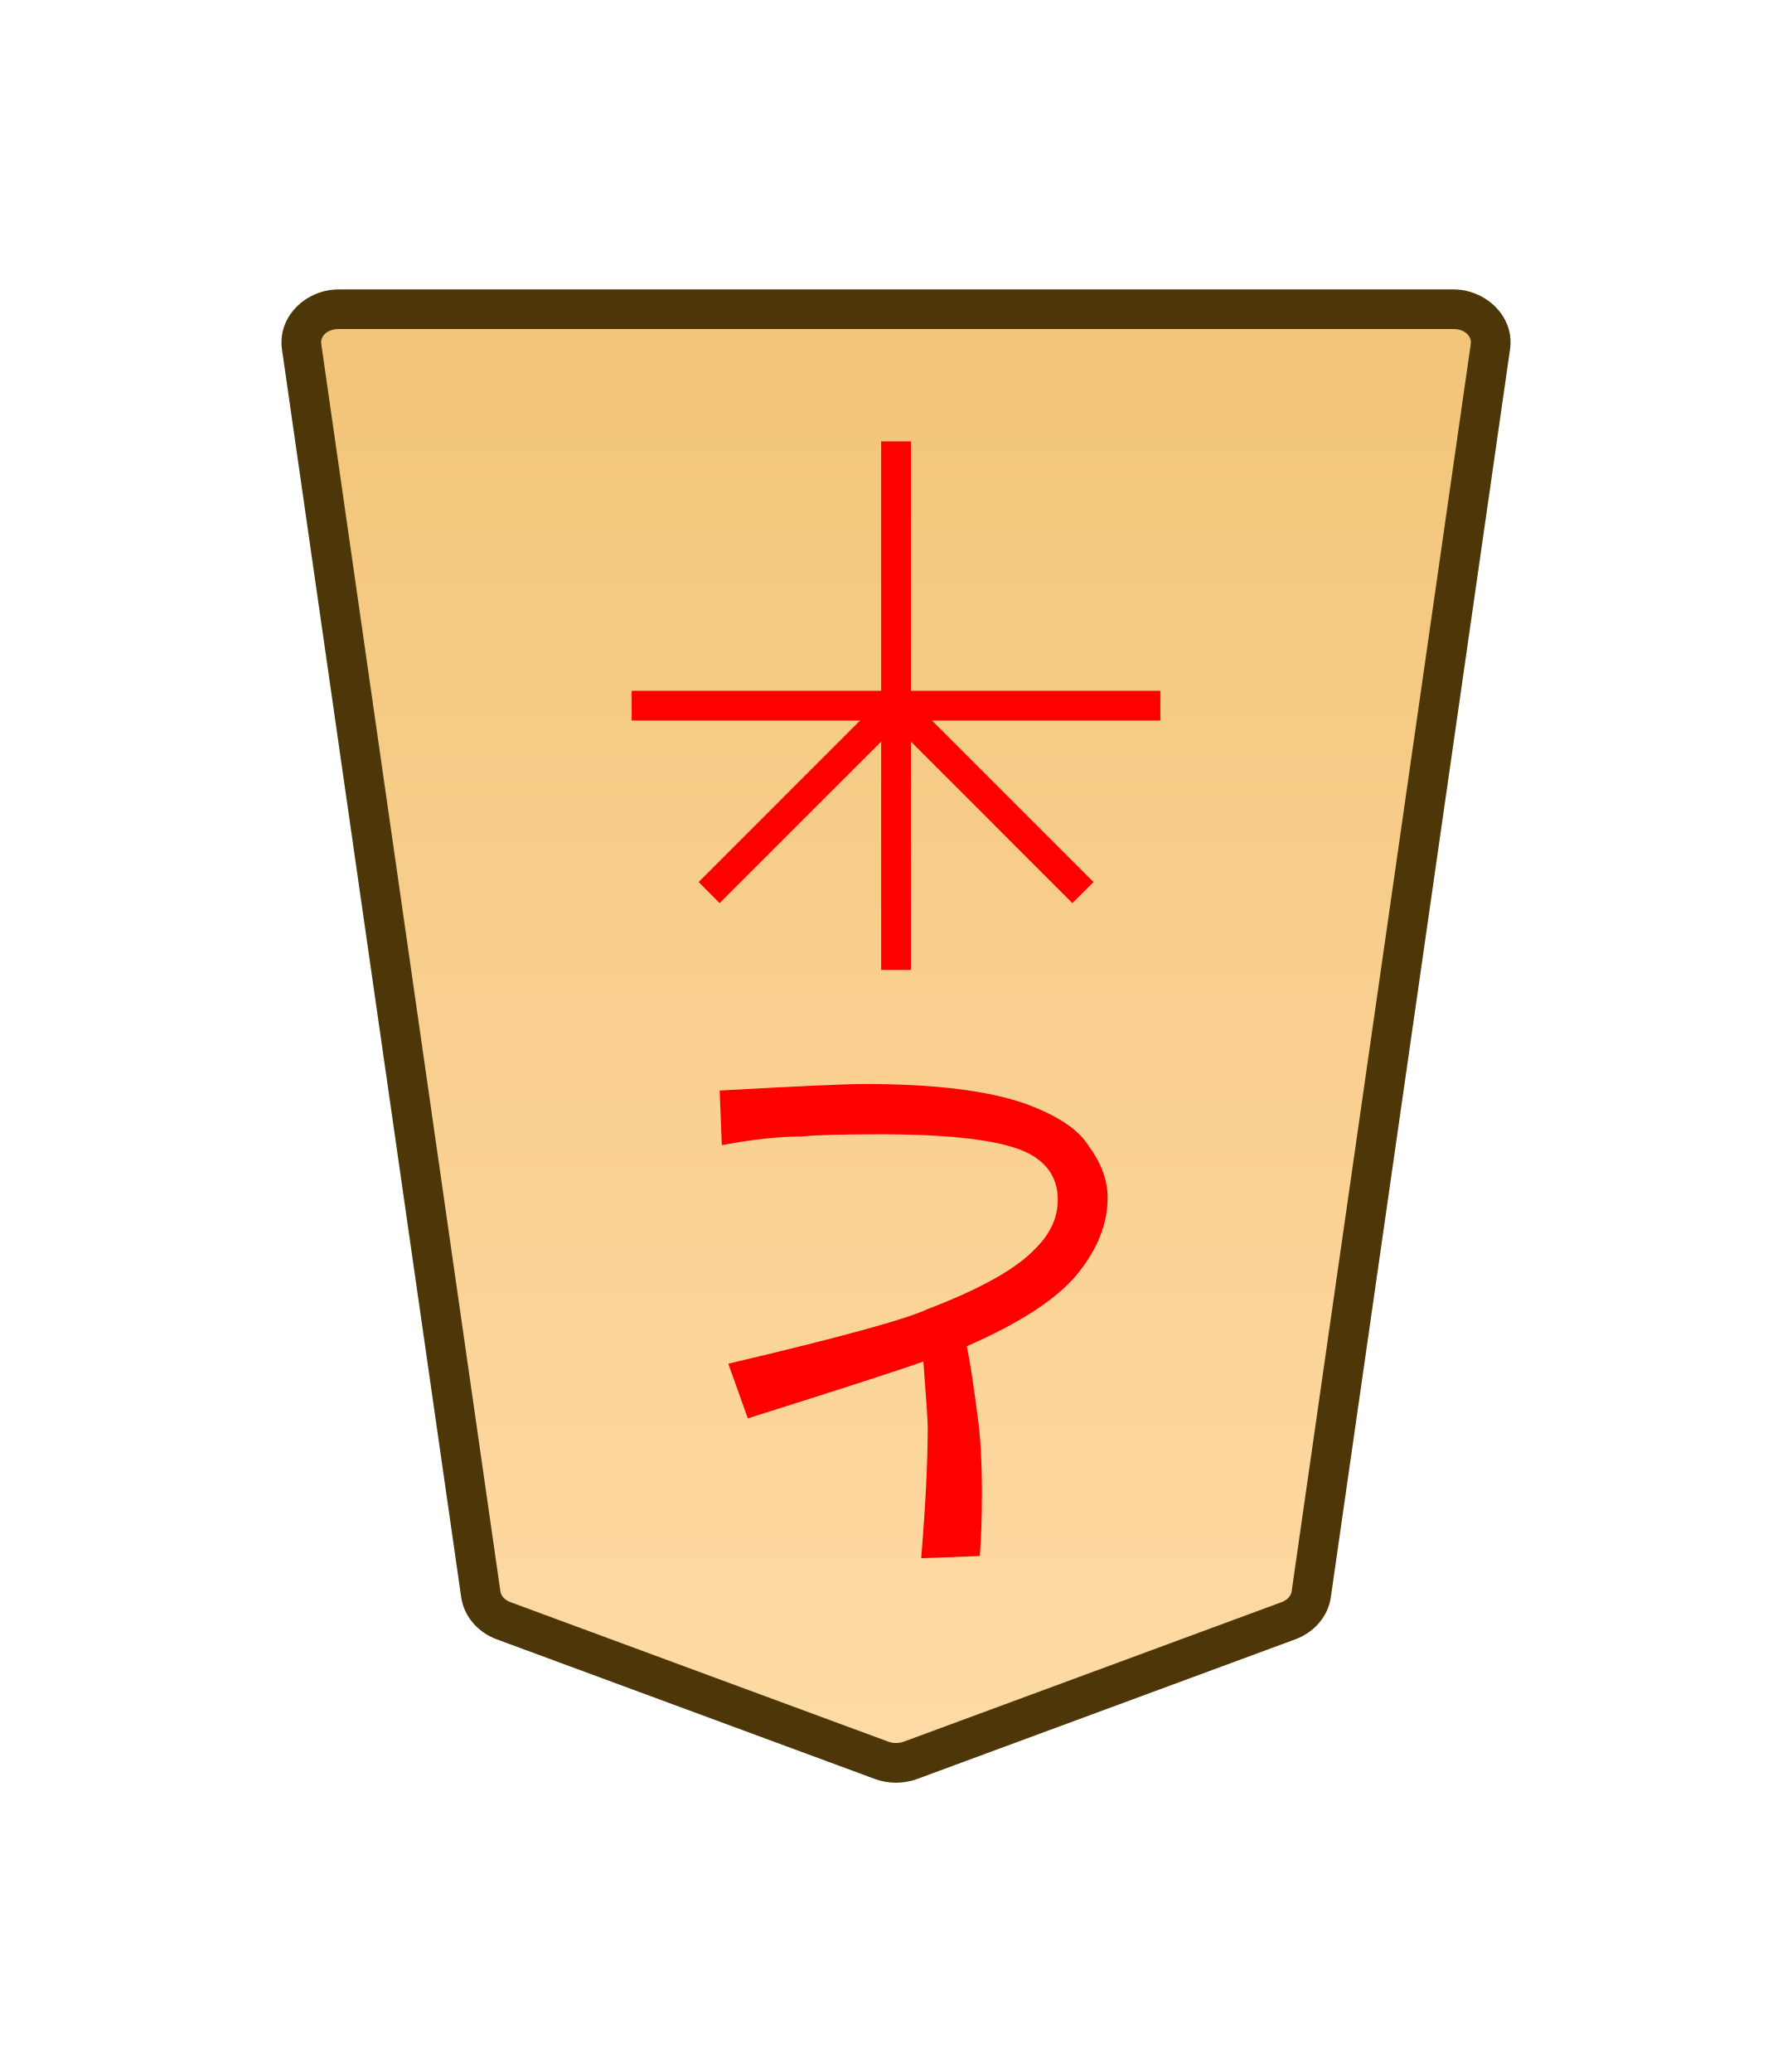
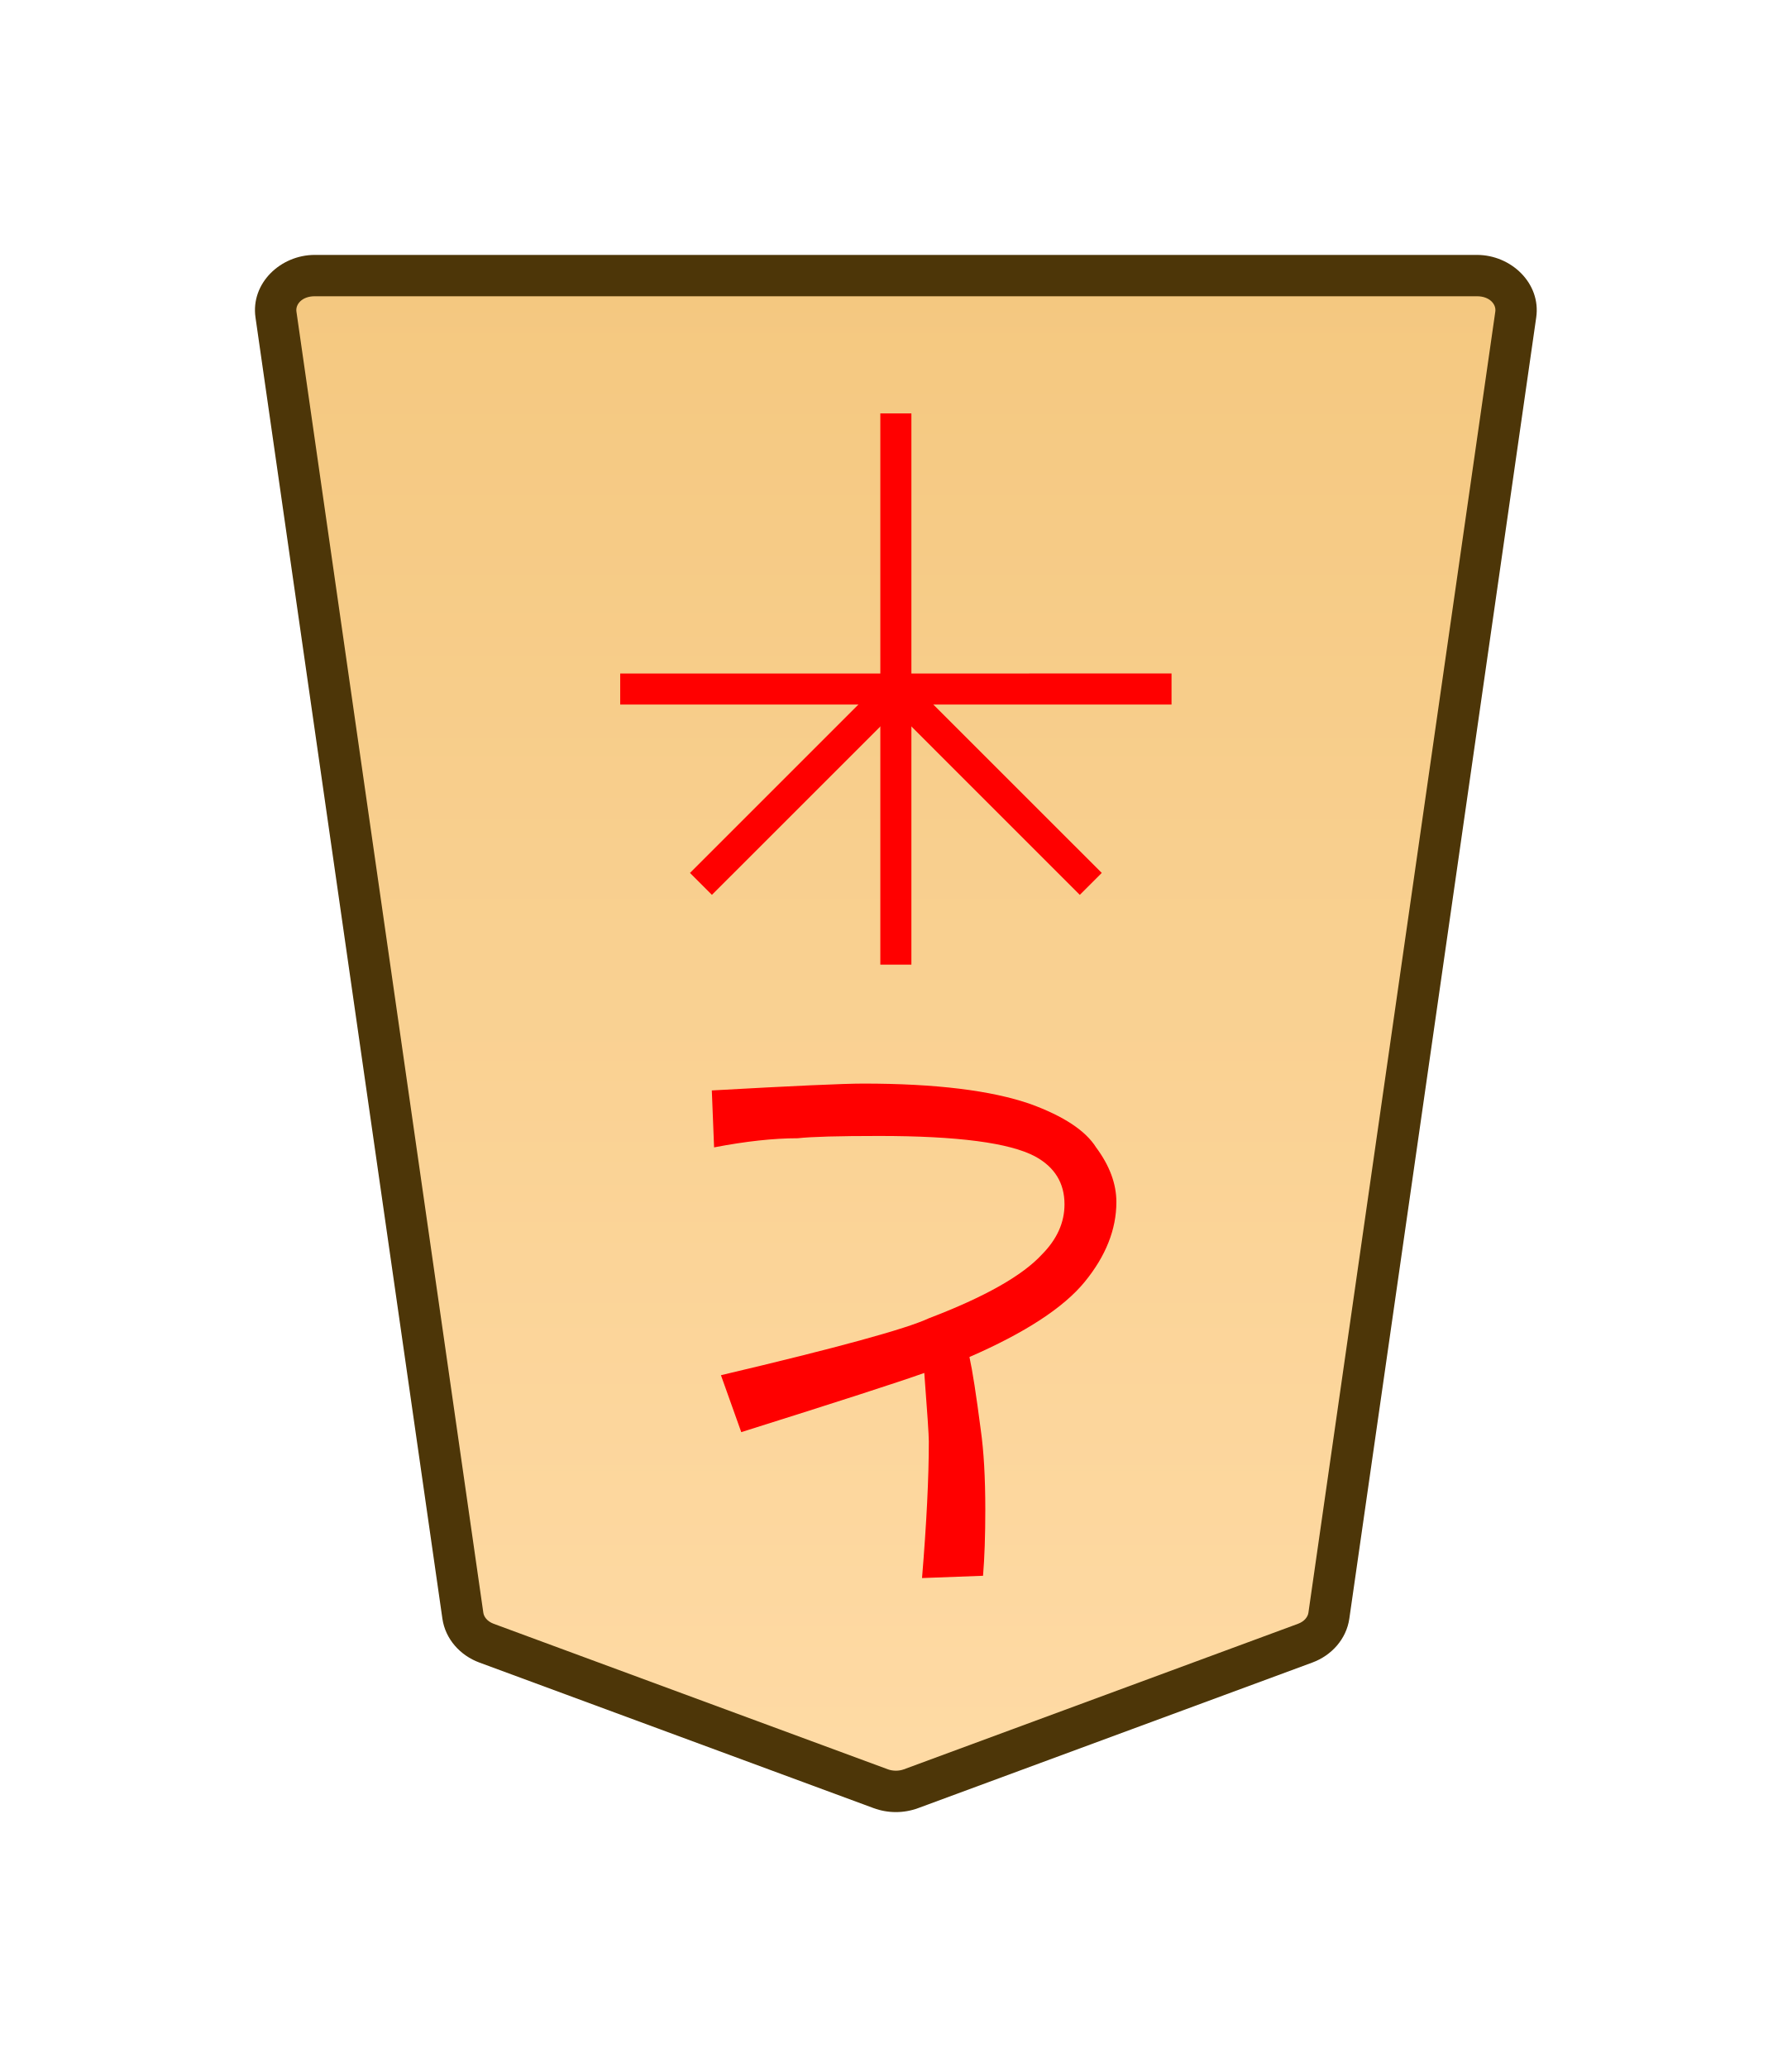
- <svg xmlns="http://www.w3.org/2000/svg" xmlns:xlink="http://www.w3.org/1999/xlink" width="102.489" height="118.522" viewBox="0 0 27.117 31.359">
-   <defs>
-     <linearGradient xlink:href="#a" id="c" x1="-37.076" x2="-37.076" y1="68.521" y2="132.586" gradientTransform="rotate(180 -40.138 37.735)" gradientUnits="userSpaceOnUse" />
-     <linearGradient id="a">
-       <stop offset="0" style="stop-color:#ffdba6;stop-opacity:1" />
-       <stop offset="1" style="stop-color:#f2c478;stop-opacity:1" />
+ <svg xmlns="http://www.w3.org/2000/svg" xmlns:xlink="http://www.w3.org/1999/xlink" width="26mm" height="30mm" viewBox="0 0 26 30" version="1.1" id="svg1">
+   <defs id="defs1">
+     <linearGradient id="linearGradient22">
+       <stop style="stop-color:#ffdba6;stop-opacity:1;" offset="0" id="stop21" />
+       <stop style="stop-color:#f2c478;stop-opacity:1;" offset="1" id="stop22" />
    </linearGradient>
-     <clipPath id="b" clipPathUnits="userSpaceOnUse">
-       <path d="M-101.876 1363.894H2732.77v-2834.646H-101.876Z" />
+     <clipPath clipPathUnits="userSpaceOnUse" id="clipPath1350">
+       <path d="M 0,2834.646 H 2834.646 V 0 H 0 Z" transform="translate(-101.8765,-1470.752)" id="path1350" />
    </clipPath>
+     <linearGradient xlink:href="#linearGradient22" id="linearGradient5" gradientUnits="userSpaceOnUse" gradientTransform="translate(-2585.197,-212.6033)" x1="289.069" y1="220.195" x2="289.07" y2="143.722" />
  </defs>
-   <g clip-path="url(#b)" transform="matrix(-.35278 0 0 .35278 7.62 24.529)">
-     <path d="m0 0-16.217 5.989a1.8 1.8 0 0 1-1.241 0L-33.674 0c-.531-.196-.903-.628-.975-1.131l-7.687-53.534c-.122-.848.627-1.599 1.595-1.599H7.066c.969 0 1.717.751 1.596 1.599L.975-1.131C.902-.628.531-.196 0 0" style="color:#000;fill:url(#c);stroke-miterlimit:10;-inkscape-stroke:none" />
-     <path d="M-40.74-57.115c-1.407 0-2.638 1.167-2.438 2.57L-35.49-1.01c.12.842.73 1.515 1.521 1.807l16.217 5.99a2.64 2.64 0 0 0 1.828 0L.295.797c.791-.292 1.4-.967 1.521-1.807l7.688-53.535c.2-1.403-1.03-2.57-2.438-2.57h-23.904Zm0 1.7H7.066c.53 0 .796.337.754.63L.133-1.254c-.024.166-.157.357-.428.457l-16.217 5.988a1 1 0 0 1-.652 0L-33.38-.797c-.271-.1-.404-.291-.428-.455l-7.687-53.533c-.042-.293.226-.63.754-.63" style="color:#000;fill:#4d3608;stroke-miterlimit:10;-inkscape-stroke:none" />
+   <g id="layer1" transform="translate(-108)">
+     <g id="path12" clip-path="url(#clipPath1350)" transform="matrix(-0.3527778,0,0,0.3527778,115.0602,23.84864)">
+       <path style="color:#000000;fill:url(#linearGradient5);stroke-miterlimit:10;-inkscape-stroke:none" d="m 0,0 -16.217,5.989 c -0.397,0.146 -0.844,0.146 -1.241,0 L -33.674,0 c -0.531,-0.196 -0.903,-0.628 -0.975,-1.131 l -7.687,-53.534 c -0.122,-0.848 0.627,-1.599 1.595,-1.599 h 23.904 23.903 c 0.969,0 1.717,0.751 1.596,1.599 L 0.975,-1.131 C 0.902,-0.628 0.531,-0.196 0,0" id="path139" />
+       <path style="color:#000000;fill:#4d3608;stroke-miterlimit:10;-inkscape-stroke:none" d="m -40.74,-57.115 c -1.407,0 -2.638,1.168 -2.438,2.57 l 7.688,53.535 c 0.121,0.842 0.731,1.515 1.521,1.807 l 16.217,5.99 c 0.591,0.217 1.237,0.217 1.828,0 L 0.295,0.797 C 1.086,0.505 1.695,-0.17 1.816,-1.01 L 9.504,-54.545 C 9.704,-55.948 8.475,-57.115 7.066,-57.115 H -16.838 Z m 0,1.701 h 23.902 23.904 c 0.53,0 0.796,0.336 0.754,0.629 l -7.688,53.531 C 0.109,-1.088 -0.024,-0.897 -0.295,-0.797 L -16.512,5.191 c -0.203,0.074 -0.45,0.074 -0.652,0 L -33.379,-0.797 c -0.271,-0.1 -0.404,-0.291 -0.428,-0.455 l -7.688,-53.533 c -0.042,-0.292 0.226,-0.629 0.754,-0.629 z" id="path140" />
+     </g>
+     <path style="fill:#ff0000;stroke-width:0.354" d="m -121.917,-19.844 q 0.56,-0.198 2.668,-0.856 l 0.296,0.823 q -2.536,0.593 -3.03,0.823 -1.219,0.461 -1.647,0.922 -0.329,0.329 -0.329,0.725 0,0.461 0.428,0.692 0.56,0.296 2.273,0.296 0.889,0 1.186,-0.033 0.527,0 1.219,-0.132 l 0.033,0.823 q -1.779,0.099 -2.207,0.099 -1.581,0 -2.437,-0.296 -0.725,-0.263 -0.955,-0.626 -0.296,-0.395 -0.296,-0.79 0,-0.593 0.461,-1.153 0.461,-0.56 1.68,-1.087 -0.066,-0.296 -0.165,-1.054 -0.066,-0.461 -0.066,-1.153 0,-0.56 0.033,-0.955 l 0.889,-0.033 q -0.099,1.186 -0.099,1.976 0,0.132 0.066,0.988 z" id="text12" transform="scale(-0.9958706,-1.004147)" aria-label="と" />
+     <path style="color:#000000;fill:#ff0000;stroke-miterlimit:10;-inkscape-stroke:none" d="M -0.639,0 V 22.678 H 0.639 V 0 Z" id="path13" transform="matrix(-0.3527778,0,0,0.3527778,121,6.000136)" />
+     <path style="color:#000000;fill:#ff0000;stroke-miterlimit:10;-inkscape-stroke:none" d="M -22.678,-0.639 V 0.639 H 0 v -1.277 z" id="path14" transform="matrix(-0.3527778,0,0,0.3527778,117,10.00013)" />
+     <path style="color:#000000;fill:#ff0000;stroke-miterlimit:10;-inkscape-stroke:none" d="M -0.451,-0.451 -8.469,7.566 -7.566,8.469 0.451,0.451 Z" id="path15" transform="matrix(-0.3527778,0,0,0.3527778,121,10.00013)" />
+     <path style="color:#000000;fill:#ff0000;stroke-miterlimit:10;-inkscape-stroke:none" d="M -7.566,-8.469 -8.469,-7.566 -0.451,0.451 0.451,-0.451 Z" id="path16" transform="matrix(-0.3527778,0,0,0.3527778,118.1716,12.82858)" />
  </g>
-   <path d="M13.974 20.606q-.557.199-2.657.86l-.295-.827q2.526-.595 3.018-.827 1.213-.463 1.64-.926.328-.33.328-.727 0-.463-.427-.695-.557-.297-2.263-.297-.885 0-1.18.033-.525 0-1.214.132l-.033-.827q1.771-.099 2.198-.099 1.574 0 2.427.298.721.264.951.628.295.397.295.794 0 .595-.459 1.157-.46.563-1.673 1.092.066.297.164 1.058.066.463.066 1.158 0 .562-.033.959l-.886.033q.099-1.19.099-1.985 0-.132-.066-.992" aria-label="と" style="fill:red;stroke-width:.354" />
-   <path d="M13.785 6.68v8h-.45v-8Z" style="color:#000;fill:red;stroke-width:.353;stroke-miterlimit:10;-inkscape-stroke:none" />
-   <path d="M17.56 10.455v.45h-8v-.45z" style="color:#000;fill:red;stroke-width:.353;stroke-miterlimit:10;-inkscape-stroke:none" />
-   <path d="m13.72 10.521 2.828 2.828-.319.319-2.828-2.829z" style="color:#000;fill:red;stroke-width:.353;stroke-miterlimit:10;-inkscape-stroke:none" />
-   <path d="m13.4 10.521.32.318-2.83 2.829-.317-.319z" style="color:#000;fill:red;stroke-width:.353;stroke-miterlimit:10;-inkscape-stroke:none" />
</svg>
